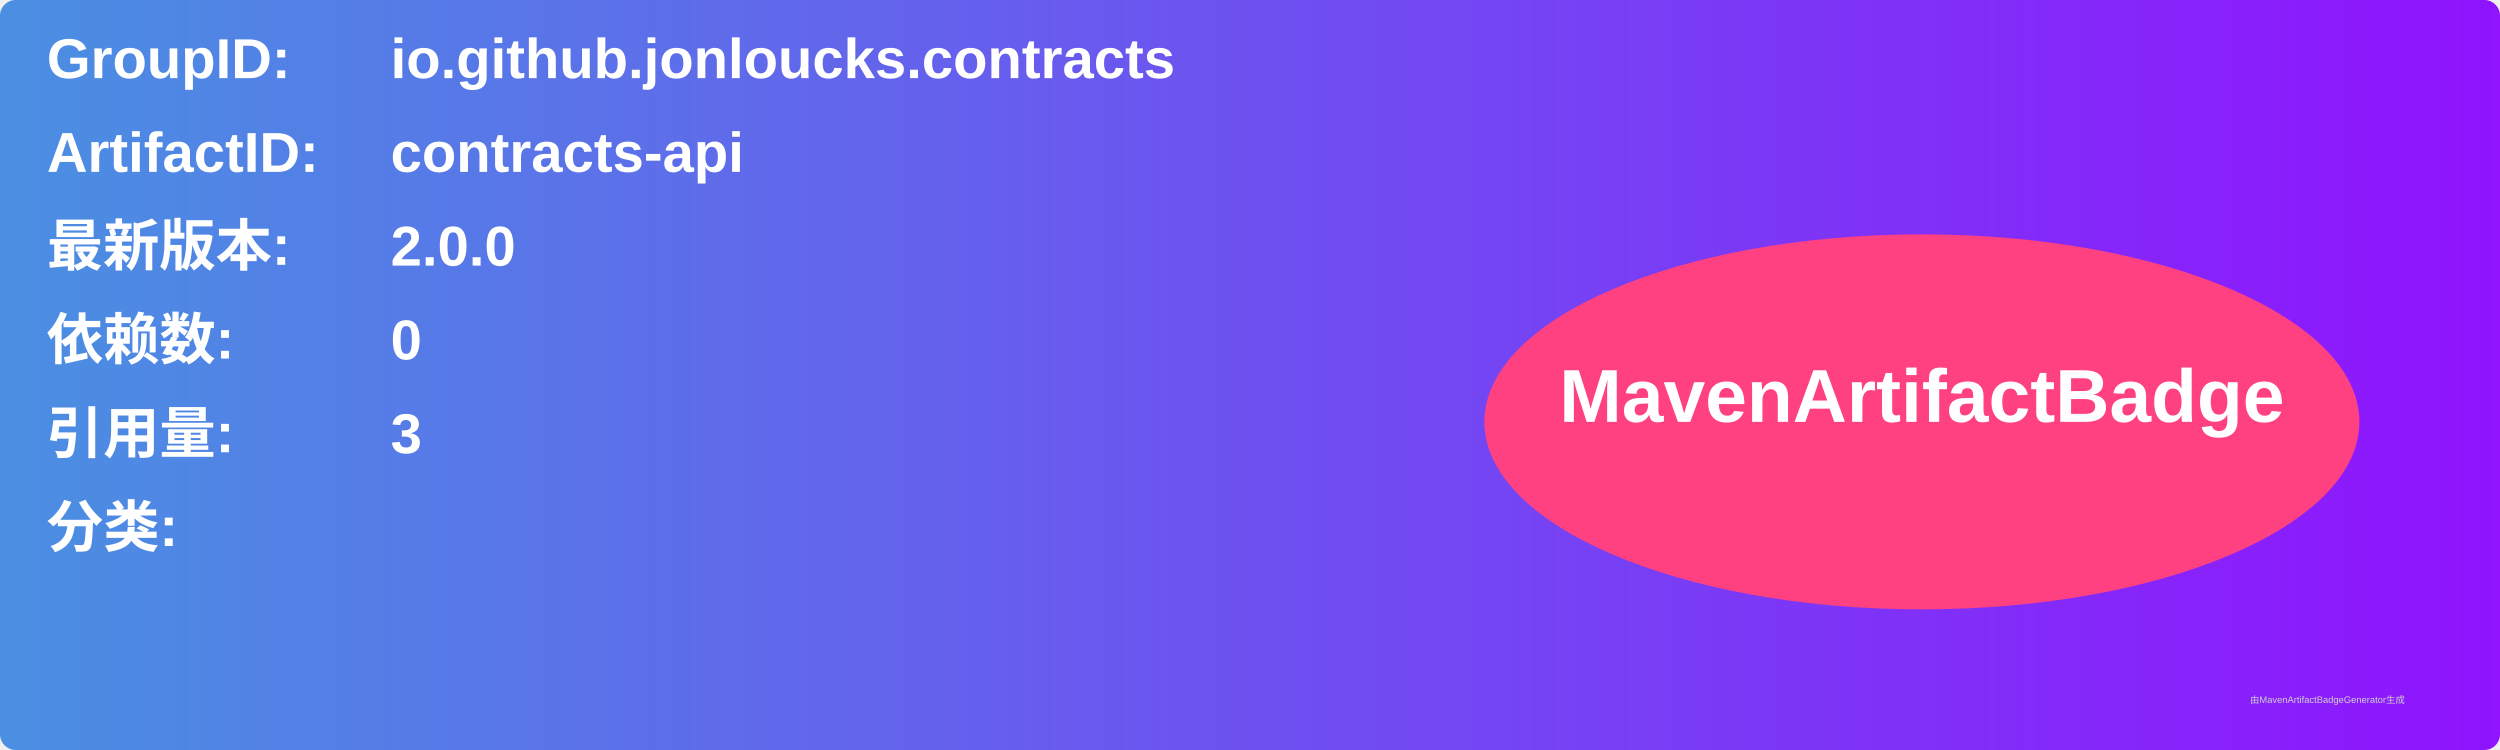
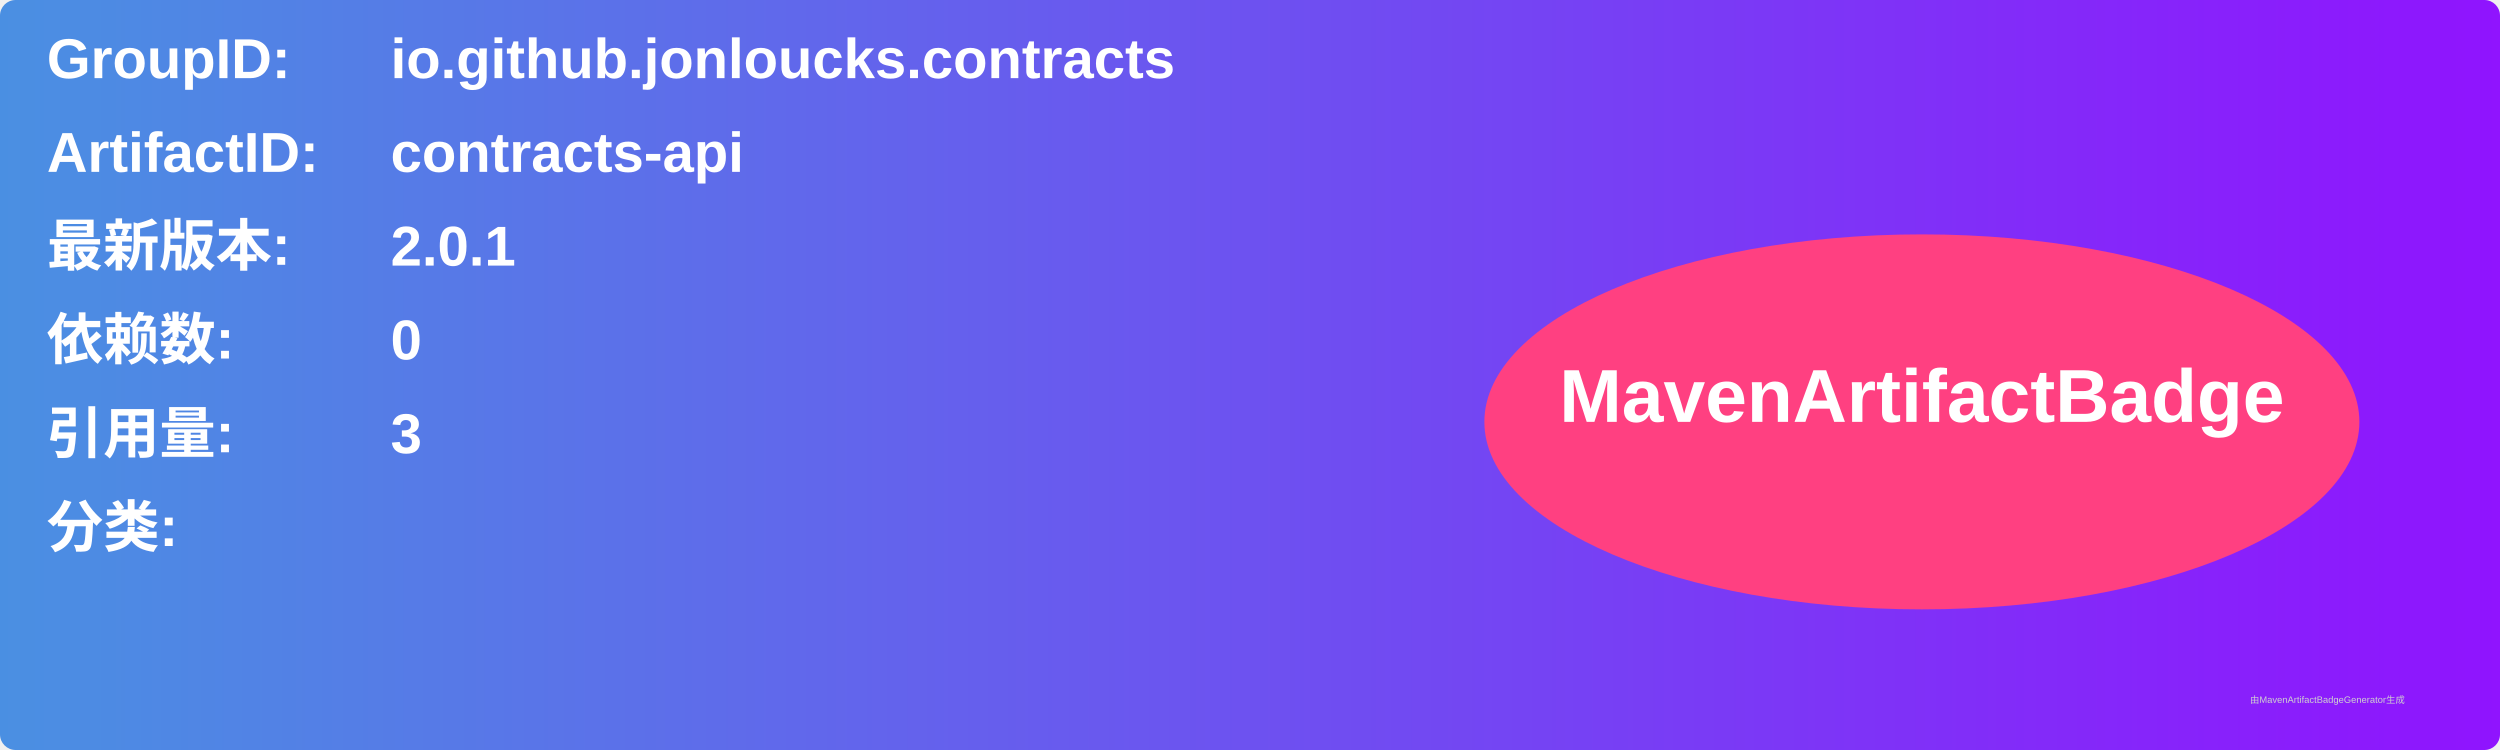
<svg xmlns="http://www.w3.org/2000/svg" width="800" height="240" viewBox="0 0 800 240">
  <linearGradient id="grad" x1="0%" y1="0%" x2="100%" y2="0%">
    <stop offset="0%" stop-color="#4a90e2" />
    <stop offset="100%" stop-color="#9013fe" />
  </linearGradient>
  <rect width="100%" height="100%" rx="5" ry="5" fill="url(#grad)" />
  <g transform="translate(15, 15)">
    <text x="0" y="10" font-family="Arial" font-size="18" fill="white" font-weight="bold" width="260">GroupID:</text>
    <text x="110" y="10" font-family="Arial" font-size="18" fill="white" font-weight="bold" width="460">io.github.jonloucks.contracts</text>
    <text x="0" y="40" font-family="Arial" font-size="18" fill="white" font-weight="bold" width="260">ArtifactID:</text>
    <text x="110" y="40" font-family="Arial" font-size="18" fill="white" font-weight="bold" width="460">contracts-api</text>
    <text x="0" y="70" font-family="Arial" font-size="18" fill="white" font-weight="bold">最新版本:</text>
    <text x="110" y="70" font-family="Arial" font-size="18" fill="white" font-weight="bold">
-       <tspan font-weight="bold">2.0.0</tspan>
+       <tspan font-weight="bold">2.0.1</tspan>
    </text>
    <text x="0" y="100" font-family="Arial" font-size="18" fill="white" font-weight="bold">依赖数: </text>
    <text x="110" y="100" font-family="Arial" font-size="18" fill="white">
      <tspan font-weight="bold">0</tspan>
    </text>
    <text x="0" y="130" font-family="Arial" font-size="18" fill="white" font-weight="bold">引用量: </text>
    <text x="110" y="130" font-family="Arial" font-size="18" fill="white">
      <tspan font-weight="bold">3</tspan>
    </text>
    <text x="0" y="160" font-family="Arial" font-size="18" fill="white" font-weight="bold">分类:</text>
    <text x="10" y="190" font-family="Arial" font-size="10" fill="white">
      <tspan font-weight="bold" />
    </text>
    <ellipse cx="600" cy="120" rx="140" ry="60" fill="#ff4081" />
    <text x="600" y="120" text-anchor="middle" font-family="Arial" font-size="24" fill="white" font-weight="bold">MavenArtifactBadge</text>
  </g>
  <text x="720" y="225" font-family="Arial" font-size="3" fill="#d0d0d0">由MavenArtifactBadgeGenerator生成</text>
</svg>
